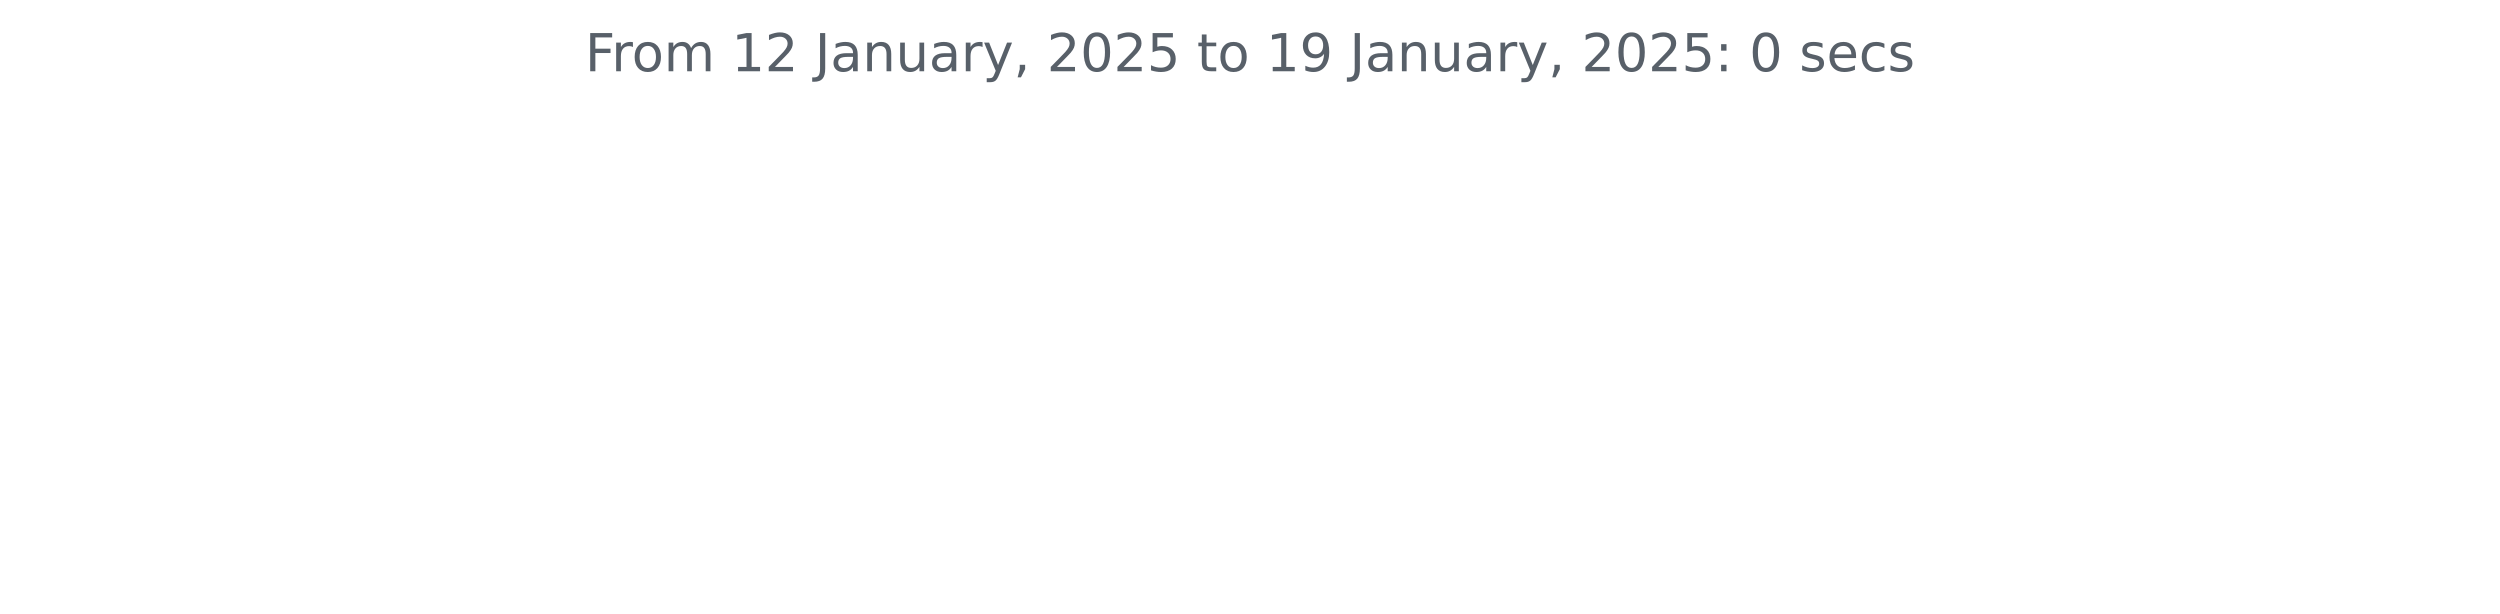
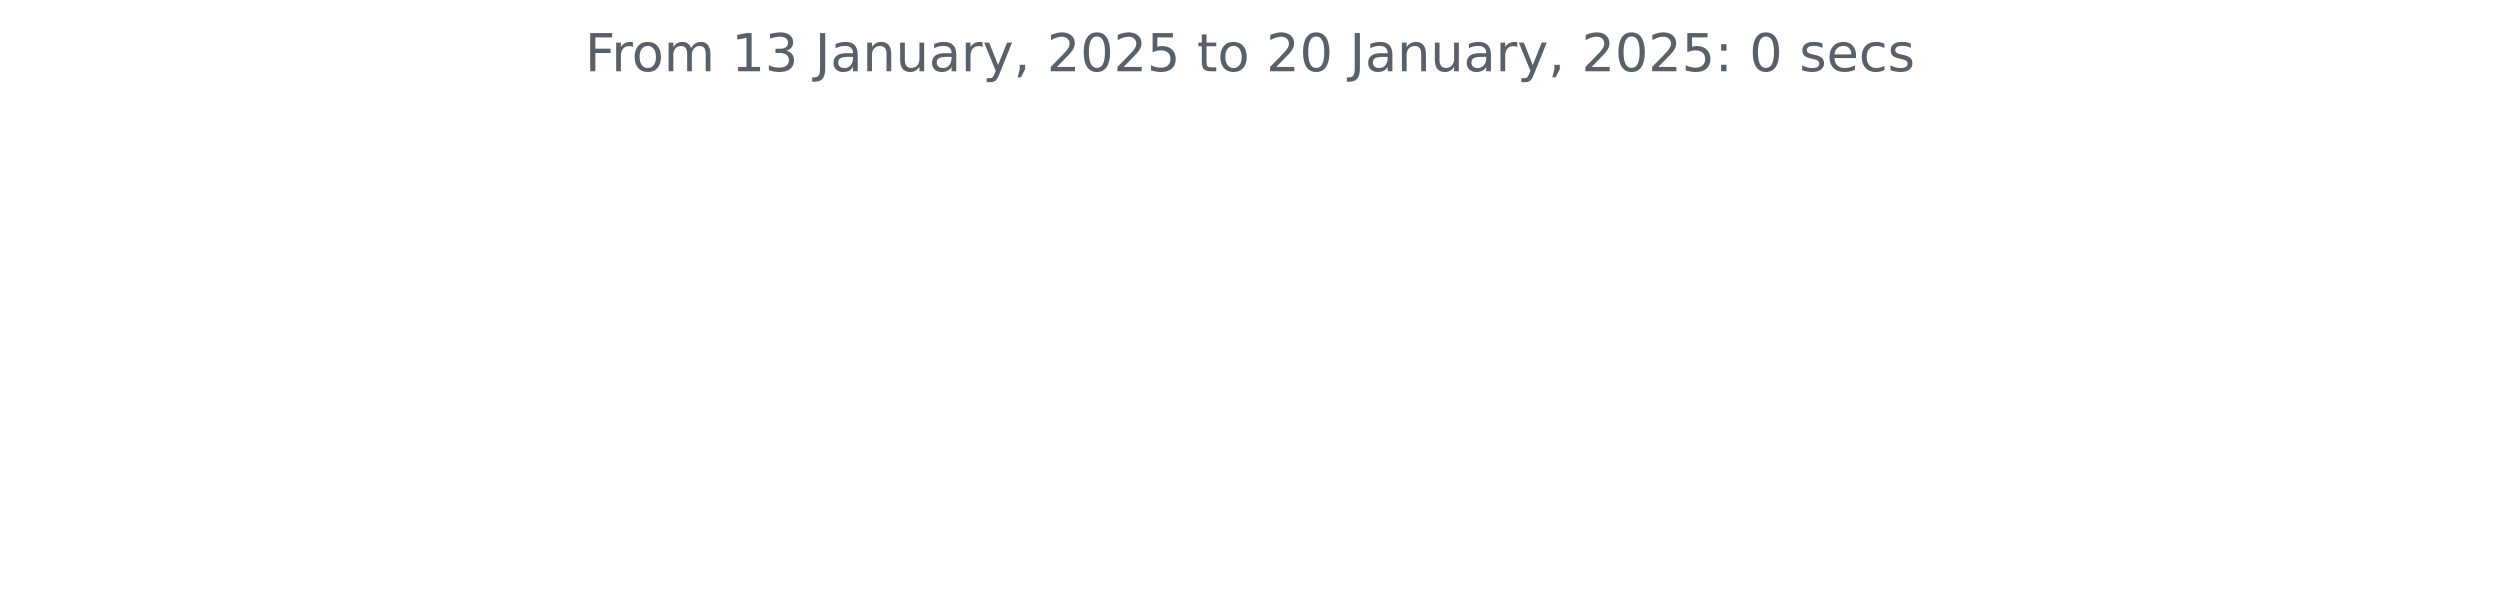
<svg xmlns="http://www.w3.org/2000/svg" xmlns:xlink="http://www.w3.org/1999/xlink" width="572.4pt" height="140.398pt" viewBox="0 0 572.4 140.398" version="1.1">
  <defs>
    <style type="text/css">*{stroke-linejoin: round; stroke-linecap: butt}</style>
  </defs>
  <g id="figure_1">
    <g id="patch_1">
      <path d="M 0 140.398  L 572.4 140.398  L 572.4 0  L 0 0  L 0 140.398  z " style="fill: none" />
    </g>
    <g id="axes_1">
      <g id="matplotlib.axis_1" />
      <g id="matplotlib.axis_2" />
      <g id="text_1">
        <g style="fill: #586069" transform="translate(133.9538 16.31812) scale(0.12 -0.12)">
          <defs>
            <path id="DejaVuSans-46" d="M 628 4666  L 3309 4666  L 3309 4134  L 1259 4134  L 1259 2759  L 3109 2759  L 3109 2228  L 1259 2228  L 1259 0  L 628 0  L 628 4666  z " transform="scale(0.015625)" />
            <path id="DejaVuSans-72" d="M 2631 2963  Q 2534 3019 2420 3045  Q 2306 3072 2169 3072  Q 1681 3072 1420 2755  Q 1159 2438 1159 1844  L 1159 0  L 581 0  L 581 3500  L 1159 3500  L 1159 2956  Q 1341 3275 1631 3429  Q 1922 3584 2338 3584  Q 2397 3584 2469 3576  Q 2541 3569 2628 3553  L 2631 2963  z " transform="scale(0.015625)" />
            <path id="DejaVuSans-6f" d="M 1959 3097  Q 1497 3097 1228 2736  Q 959 2375 959 1747  Q 959 1119 1226 758  Q 1494 397 1959 397  Q 2419 397 2687 759  Q 2956 1122 2956 1747  Q 2956 2369 2687 2733  Q 2419 3097 1959 3097  z M 1959 3584  Q 2709 3584 3137 3096  Q 3566 2609 3566 1747  Q 3566 888 3137 398  Q 2709 -91 1959 -91  Q 1206 -91 779 398  Q 353 888 353 1747  Q 353 2609 779 3096  Q 1206 3584 1959 3584  z " transform="scale(0.015625)" />
            <path id="DejaVuSans-6d" d="M 3328 2828  Q 3544 3216 3844 3400  Q 4144 3584 4550 3584  Q 5097 3584 5394 3201  Q 5691 2819 5691 2113  L 5691 0  L 5113 0  L 5113 2094  Q 5113 2597 4934 2840  Q 4756 3084 4391 3084  Q 3944 3084 3684 2787  Q 3425 2491 3425 1978  L 3425 0  L 2847 0  L 2847 2094  Q 2847 2600 2669 2842  Q 2491 3084 2119 3084  Q 1678 3084 1418 2786  Q 1159 2488 1159 1978  L 1159 0  L 581 0  L 581 3500  L 1159 3500  L 1159 2956  Q 1356 3278 1631 3431  Q 1906 3584 2284 3584  Q 2666 3584 2933 3390  Q 3200 3197 3328 2828  z " transform="scale(0.015625)" />
            <path id="DejaVuSans-20" transform="scale(0.015625)" />
            <path id="DejaVuSans-31" d="M 794 531  L 1825 531  L 1825 4091  L 703 3866  L 703 4441  L 1819 4666  L 2450 4666  L 2450 531  L 3481 531  L 3481 0  L 794 0  L 794 531  z " transform="scale(0.015625)" />
-             <path id="DejaVuSans-32" d="M 1228 531  L 3431 531  L 3431 0  L 469 0  L 469 531  Q 828 903 1448 1529  Q 2069 2156 2228 2338  Q 2531 2678 2651 2914  Q 2772 3150 2772 3378  Q 2772 3750 2511 3984  Q 2250 4219 1831 4219  Q 1534 4219 1204 4116  Q 875 4013 500 3803  L 500 4441  Q 881 4594 1212 4672  Q 1544 4750 1819 4750  Q 2544 4750 2975 4387  Q 3406 4025 3406 3419  Q 3406 3131 3298 2873  Q 3191 2616 2906 2266  Q 2828 2175 2409 1742  Q 1991 1309 1228 531  z " transform="scale(0.015625)" />
+             <path id="DejaVuSans-33" d="M 2597 2516  Q 3050 2419 3304 2112  Q 3559 1806 3559 1356  Q 3559 666 3084 287  Q 2609 -91 1734 -91  Q 1441 -91 1130 -33  Q 819 25 488 141  L 488 750  Q 750 597 1062 519  Q 1375 441 1716 441  Q 2309 441 2620 675  Q 2931 909 2931 1356  Q 2931 1769 2642 2001  Q 2353 2234 1838 2234  L 1294 2234  L 1294 2753  L 1863 2753  Q 2328 2753 2575 2939  Q 2822 3125 2822 3475  Q 2822 3834 2567 4026  Q 2313 4219 1838 4219  Q 1578 4219 1281 4162  Q 984 4106 628 3988  L 628 4550  Q 988 4650 1302 4700  Q 1616 4750 1894 4750  Q 2613 4750 3031 4423  Q 3450 4097 3450 3541  Q 3450 3153 3228 2886  Q 3006 2619 2597 2516  z " transform="scale(0.015625)" />
            <path id="DejaVuSans-4a" d="M 628 4666  L 1259 4666  L 1259 325  Q 1259 -519 939 -900  Q 619 -1281 -91 -1281  L -331 -1281  L -331 -750  L -134 -750  Q 284 -750 456 -515  Q 628 -281 628 325  L 628 4666  z " transform="scale(0.015625)" />
            <path id="DejaVuSans-61" d="M 2194 1759  Q 1497 1759 1228 1600  Q 959 1441 959 1056  Q 959 750 1161 570  Q 1363 391 1709 391  Q 2188 391 2477 730  Q 2766 1069 2766 1631  L 2766 1759  L 2194 1759  z M 3341 1997  L 3341 0  L 2766 0  L 2766 531  Q 2569 213 2275 61  Q 1981 -91 1556 -91  Q 1019 -91 701 211  Q 384 513 384 1019  Q 384 1609 779 1909  Q 1175 2209 1959 2209  L 2766 2209  L 2766 2266  Q 2766 2663 2505 2880  Q 2244 3097 1772 3097  Q 1472 3097 1187 3025  Q 903 2953 641 2809  L 641 3341  Q 956 3463 1253 3523  Q 1550 3584 1831 3584  Q 2591 3584 2966 3190  Q 3341 2797 3341 1997  z " transform="scale(0.015625)" />
            <path id="DejaVuSans-6e" d="M 3513 2113  L 3513 0  L 2938 0  L 2938 2094  Q 2938 2591 2744 2837  Q 2550 3084 2163 3084  Q 1697 3084 1428 2787  Q 1159 2491 1159 1978  L 1159 0  L 581 0  L 581 3500  L 1159 3500  L 1159 2956  Q 1366 3272 1645 3428  Q 1925 3584 2291 3584  Q 2894 3584 3203 3211  Q 3513 2838 3513 2113  z " transform="scale(0.015625)" />
            <path id="DejaVuSans-75" d="M 544 1381  L 544 3500  L 1119 3500  L 1119 1403  Q 1119 906 1312 657  Q 1506 409 1894 409  Q 2359 409 2629 706  Q 2900 1003 2900 1516  L 2900 3500  L 3475 3500  L 3475 0  L 2900 0  L 2900 538  Q 2691 219 2414 64  Q 2138 -91 1772 -91  Q 1169 -91 856 284  Q 544 659 544 1381  z M 1991 3584  L 1991 3584  z " transform="scale(0.015625)" />
            <path id="DejaVuSans-79" d="M 2059 -325  Q 1816 -950 1584 -1140  Q 1353 -1331 966 -1331  L 506 -1331  L 506 -850  L 844 -850  Q 1081 -850 1212 -737  Q 1344 -625 1503 -206  L 1606 56  L 191 3500  L 800 3500  L 1894 763  L 2988 3500  L 3597 3500  L 2059 -325  z " transform="scale(0.015625)" />
            <path id="DejaVuSans-2c" d="M 750 794  L 1409 794  L 1409 256  L 897 -744  L 494 -744  L 750 256  L 750 794  z " transform="scale(0.015625)" />
+             <path id="DejaVuSans-32" d="M 1228 531  L 3431 531  L 3431 0  L 469 0  L 469 531  Q 828 903 1448 1529  Q 2069 2156 2228 2338  Q 2531 2678 2651 2914  Q 2772 3150 2772 3378  Q 2772 3750 2511 3984  Q 2250 4219 1831 4219  Q 1534 4219 1204 4116  Q 875 4013 500 3803  L 500 4441  Q 881 4594 1212 4672  Q 1544 4750 1819 4750  Q 2544 4750 2975 4387  Q 3406 4025 3406 3419  Q 3406 3131 3298 2873  Q 3191 2616 2906 2266  Q 2828 2175 2409 1742  Q 1991 1309 1228 531  z " transform="scale(0.015625)" />
            <path id="DejaVuSans-30" d="M 2034 4250  Q 1547 4250 1301 3770  Q 1056 3291 1056 2328  Q 1056 1369 1301 889  Q 1547 409 2034 409  Q 2525 409 2770 889  Q 3016 1369 3016 2328  Q 3016 3291 2770 3770  Q 2525 4250 2034 4250  z M 2034 4750  Q 2819 4750 3233 4129  Q 3647 3509 3647 2328  Q 3647 1150 3233 529  Q 2819 -91 2034 -91  Q 1250 -91 836 529  Q 422 1150 422 2328  Q 422 3509 836 4129  Q 1250 4750 2034 4750  z " transform="scale(0.015625)" />
            <path id="DejaVuSans-35" d="M 691 4666  L 3169 4666  L 3169 4134  L 1269 4134  L 1269 2991  Q 1406 3038 1543 3061  Q 1681 3084 1819 3084  Q 2600 3084 3056 2656  Q 3513 2228 3513 1497  Q 3513 744 3044 326  Q 2575 -91 1722 -91  Q 1428 -91 1123 -41  Q 819 9 494 109  L 494 744  Q 775 591 1075 516  Q 1375 441 1709 441  Q 2250 441 2565 725  Q 2881 1009 2881 1497  Q 2881 1984 2565 2268  Q 2250 2553 1709 2553  Q 1456 2553 1204 2497  Q 953 2441 691 2322  L 691 4666  z " transform="scale(0.015625)" />
            <path id="DejaVuSans-74" d="M 1172 4494  L 1172 3500  L 2356 3500  L 2356 3053  L 1172 3053  L 1172 1153  Q 1172 725 1289 603  Q 1406 481 1766 481  L 2356 481  L 2356 0  L 1766 0  Q 1100 0 847 248  Q 594 497 594 1153  L 594 3053  L 172 3053  L 172 3500  L 594 3500  L 594 4494  L 1172 4494  z " transform="scale(0.015625)" />
-             <path id="DejaVuSans-39" d="M 703 97  L 703 672  Q 941 559 1184 500  Q 1428 441 1663 441  Q 2288 441 2617 861  Q 2947 1281 2994 2138  Q 2813 1869 2534 1725  Q 2256 1581 1919 1581  Q 1219 1581 811 2004  Q 403 2428 403 3163  Q 403 3881 828 4315  Q 1253 4750 1959 4750  Q 2769 4750 3195 4129  Q 3622 3509 3622 2328  Q 3622 1225 3098 567  Q 2575 -91 1691 -91  Q 1453 -91 1209 -44  Q 966 3 703 97  z M 1959 2075  Q 2384 2075 2632 2365  Q 2881 2656 2881 3163  Q 2881 3666 2632 3958  Q 2384 4250 1959 4250  Q 1534 4250 1286 3958  Q 1038 3666 1038 3163  Q 1038 2656 1286 2365  Q 1534 2075 1959 2075  z " transform="scale(0.015625)" />
            <path id="DejaVuSans-3a" d="M 750 794  L 1409 794  L 1409 0  L 750 0  L 750 794  z M 750 3309  L 1409 3309  L 1409 2516  L 750 2516  L 750 3309  z " transform="scale(0.015625)" />
            <path id="DejaVuSans-73" d="M 2834 3397  L 2834 2853  Q 2591 2978 2328 3040  Q 2066 3103 1784 3103  Q 1356 3103 1142 2972  Q 928 2841 928 2578  Q 928 2378 1081 2264  Q 1234 2150 1697 2047  L 1894 2003  Q 2506 1872 2764 1633  Q 3022 1394 3022 966  Q 3022 478 2636 193  Q 2250 -91 1575 -91  Q 1294 -91 989 -36  Q 684 19 347 128  L 347 722  Q 666 556 975 473  Q 1284 391 1588 391  Q 1994 391 2212 530  Q 2431 669 2431 922  Q 2431 1156 2273 1281  Q 2116 1406 1581 1522  L 1381 1569  Q 847 1681 609 1914  Q 372 2147 372 2553  Q 372 3047 722 3315  Q 1072 3584 1716 3584  Q 2034 3584 2315 3537  Q 2597 3491 2834 3397  z " transform="scale(0.015625)" />
            <path id="DejaVuSans-65" d="M 3597 1894  L 3597 1613  L 953 1613  Q 991 1019 1311 708  Q 1631 397 2203 397  Q 2534 397 2845 478  Q 3156 559 3463 722  L 3463 178  Q 3153 47 2828 -22  Q 2503 -91 2169 -91  Q 1331 -91 842 396  Q 353 884 353 1716  Q 353 2575 817 3079  Q 1281 3584 2069 3584  Q 2775 3584 3186 3129  Q 3597 2675 3597 1894  z M 3022 2063  Q 3016 2534 2758 2815  Q 2500 3097 2075 3097  Q 1594 3097 1305 2825  Q 1016 2553 972 2059  L 3022 2063  z " transform="scale(0.015625)" />
            <path id="DejaVuSans-63" d="M 3122 3366  L 3122 2828  Q 2878 2963 2633 3030  Q 2388 3097 2138 3097  Q 1578 3097 1268 2742  Q 959 2388 959 1747  Q 959 1106 1268 751  Q 1578 397 2138 397  Q 2388 397 2633 464  Q 2878 531 3122 666  L 3122 134  Q 2881 22 2623 -34  Q 2366 -91 2075 -91  Q 1284 -91 818 406  Q 353 903 353 1747  Q 353 2603 823 3093  Q 1294 3584 2113 3584  Q 2378 3584 2631 3529  Q 2884 3475 3122 3366  z " transform="scale(0.015625)" />
          </defs>
          <use xlink:href="#DejaVuSans-46" />
          <use xlink:href="#DejaVuSans-72" x="50.27" />
          <use xlink:href="#DejaVuSans-6f" x="89.133" />
          <use xlink:href="#DejaVuSans-6d" x="150.314" />
          <use xlink:href="#DejaVuSans-20" x="247.727" />
          <use xlink:href="#DejaVuSans-31" x="279.514" />
-           <use xlink:href="#DejaVuSans-32" x="343.137" />
+           <use xlink:href="#DejaVuSans-33" x="343.137" />
          <use xlink:href="#DejaVuSans-20" x="406.76" />
          <use xlink:href="#DejaVuSans-4a" x="438.547" />
          <use xlink:href="#DejaVuSans-61" x="468.039" />
          <use xlink:href="#DejaVuSans-6e" x="529.318" />
          <use xlink:href="#DejaVuSans-75" x="592.697" />
          <use xlink:href="#DejaVuSans-61" x="656.076" />
          <use xlink:href="#DejaVuSans-72" x="717.355" />
          <use xlink:href="#DejaVuSans-79" x="758.469" />
          <use xlink:href="#DejaVuSans-2c" x="817.648" />
          <use xlink:href="#DejaVuSans-20" x="849.436" />
          <use xlink:href="#DejaVuSans-32" x="881.223" />
          <use xlink:href="#DejaVuSans-30" x="944.846" />
          <use xlink:href="#DejaVuSans-32" x="1008.469" />
          <use xlink:href="#DejaVuSans-35" x="1072.092" />
          <use xlink:href="#DejaVuSans-20" x="1135.715" />
          <use xlink:href="#DejaVuSans-74" x="1167.502" />
          <use xlink:href="#DejaVuSans-6f" x="1206.711" />
          <use xlink:href="#DejaVuSans-20" x="1267.893" />
-           <use xlink:href="#DejaVuSans-31" x="1299.68" />
-           <use xlink:href="#DejaVuSans-39" x="1363.303" />
+           <use xlink:href="#DejaVuSans-32" x="1299.68" />
+           <use xlink:href="#DejaVuSans-30" x="1363.303" />
          <use xlink:href="#DejaVuSans-20" x="1426.926" />
          <use xlink:href="#DejaVuSans-4a" x="1458.713" />
          <use xlink:href="#DejaVuSans-61" x="1488.205" />
          <use xlink:href="#DejaVuSans-6e" x="1549.484" />
          <use xlink:href="#DejaVuSans-75" x="1612.863" />
          <use xlink:href="#DejaVuSans-61" x="1676.242" />
          <use xlink:href="#DejaVuSans-72" x="1737.521" />
          <use xlink:href="#DejaVuSans-79" x="1778.635" />
          <use xlink:href="#DejaVuSans-2c" x="1837.814" />
          <use xlink:href="#DejaVuSans-20" x="1869.602" />
          <use xlink:href="#DejaVuSans-32" x="1901.389" />
          <use xlink:href="#DejaVuSans-30" x="1965.012" />
          <use xlink:href="#DejaVuSans-32" x="2028.635" />
          <use xlink:href="#DejaVuSans-35" x="2092.258" />
          <use xlink:href="#DejaVuSans-3a" x="2155.881" />
          <use xlink:href="#DejaVuSans-20" x="2189.572" />
          <use xlink:href="#DejaVuSans-30" x="2221.359" />
          <use xlink:href="#DejaVuSans-20" x="2284.982" />
          <use xlink:href="#DejaVuSans-73" x="2316.77" />
          <use xlink:href="#DejaVuSans-65" x="2368.869" />
          <use xlink:href="#DejaVuSans-63" x="2430.393" />
          <use xlink:href="#DejaVuSans-73" x="2485.373" />
        </g>
      </g>
    </g>
  </g>
</svg>
